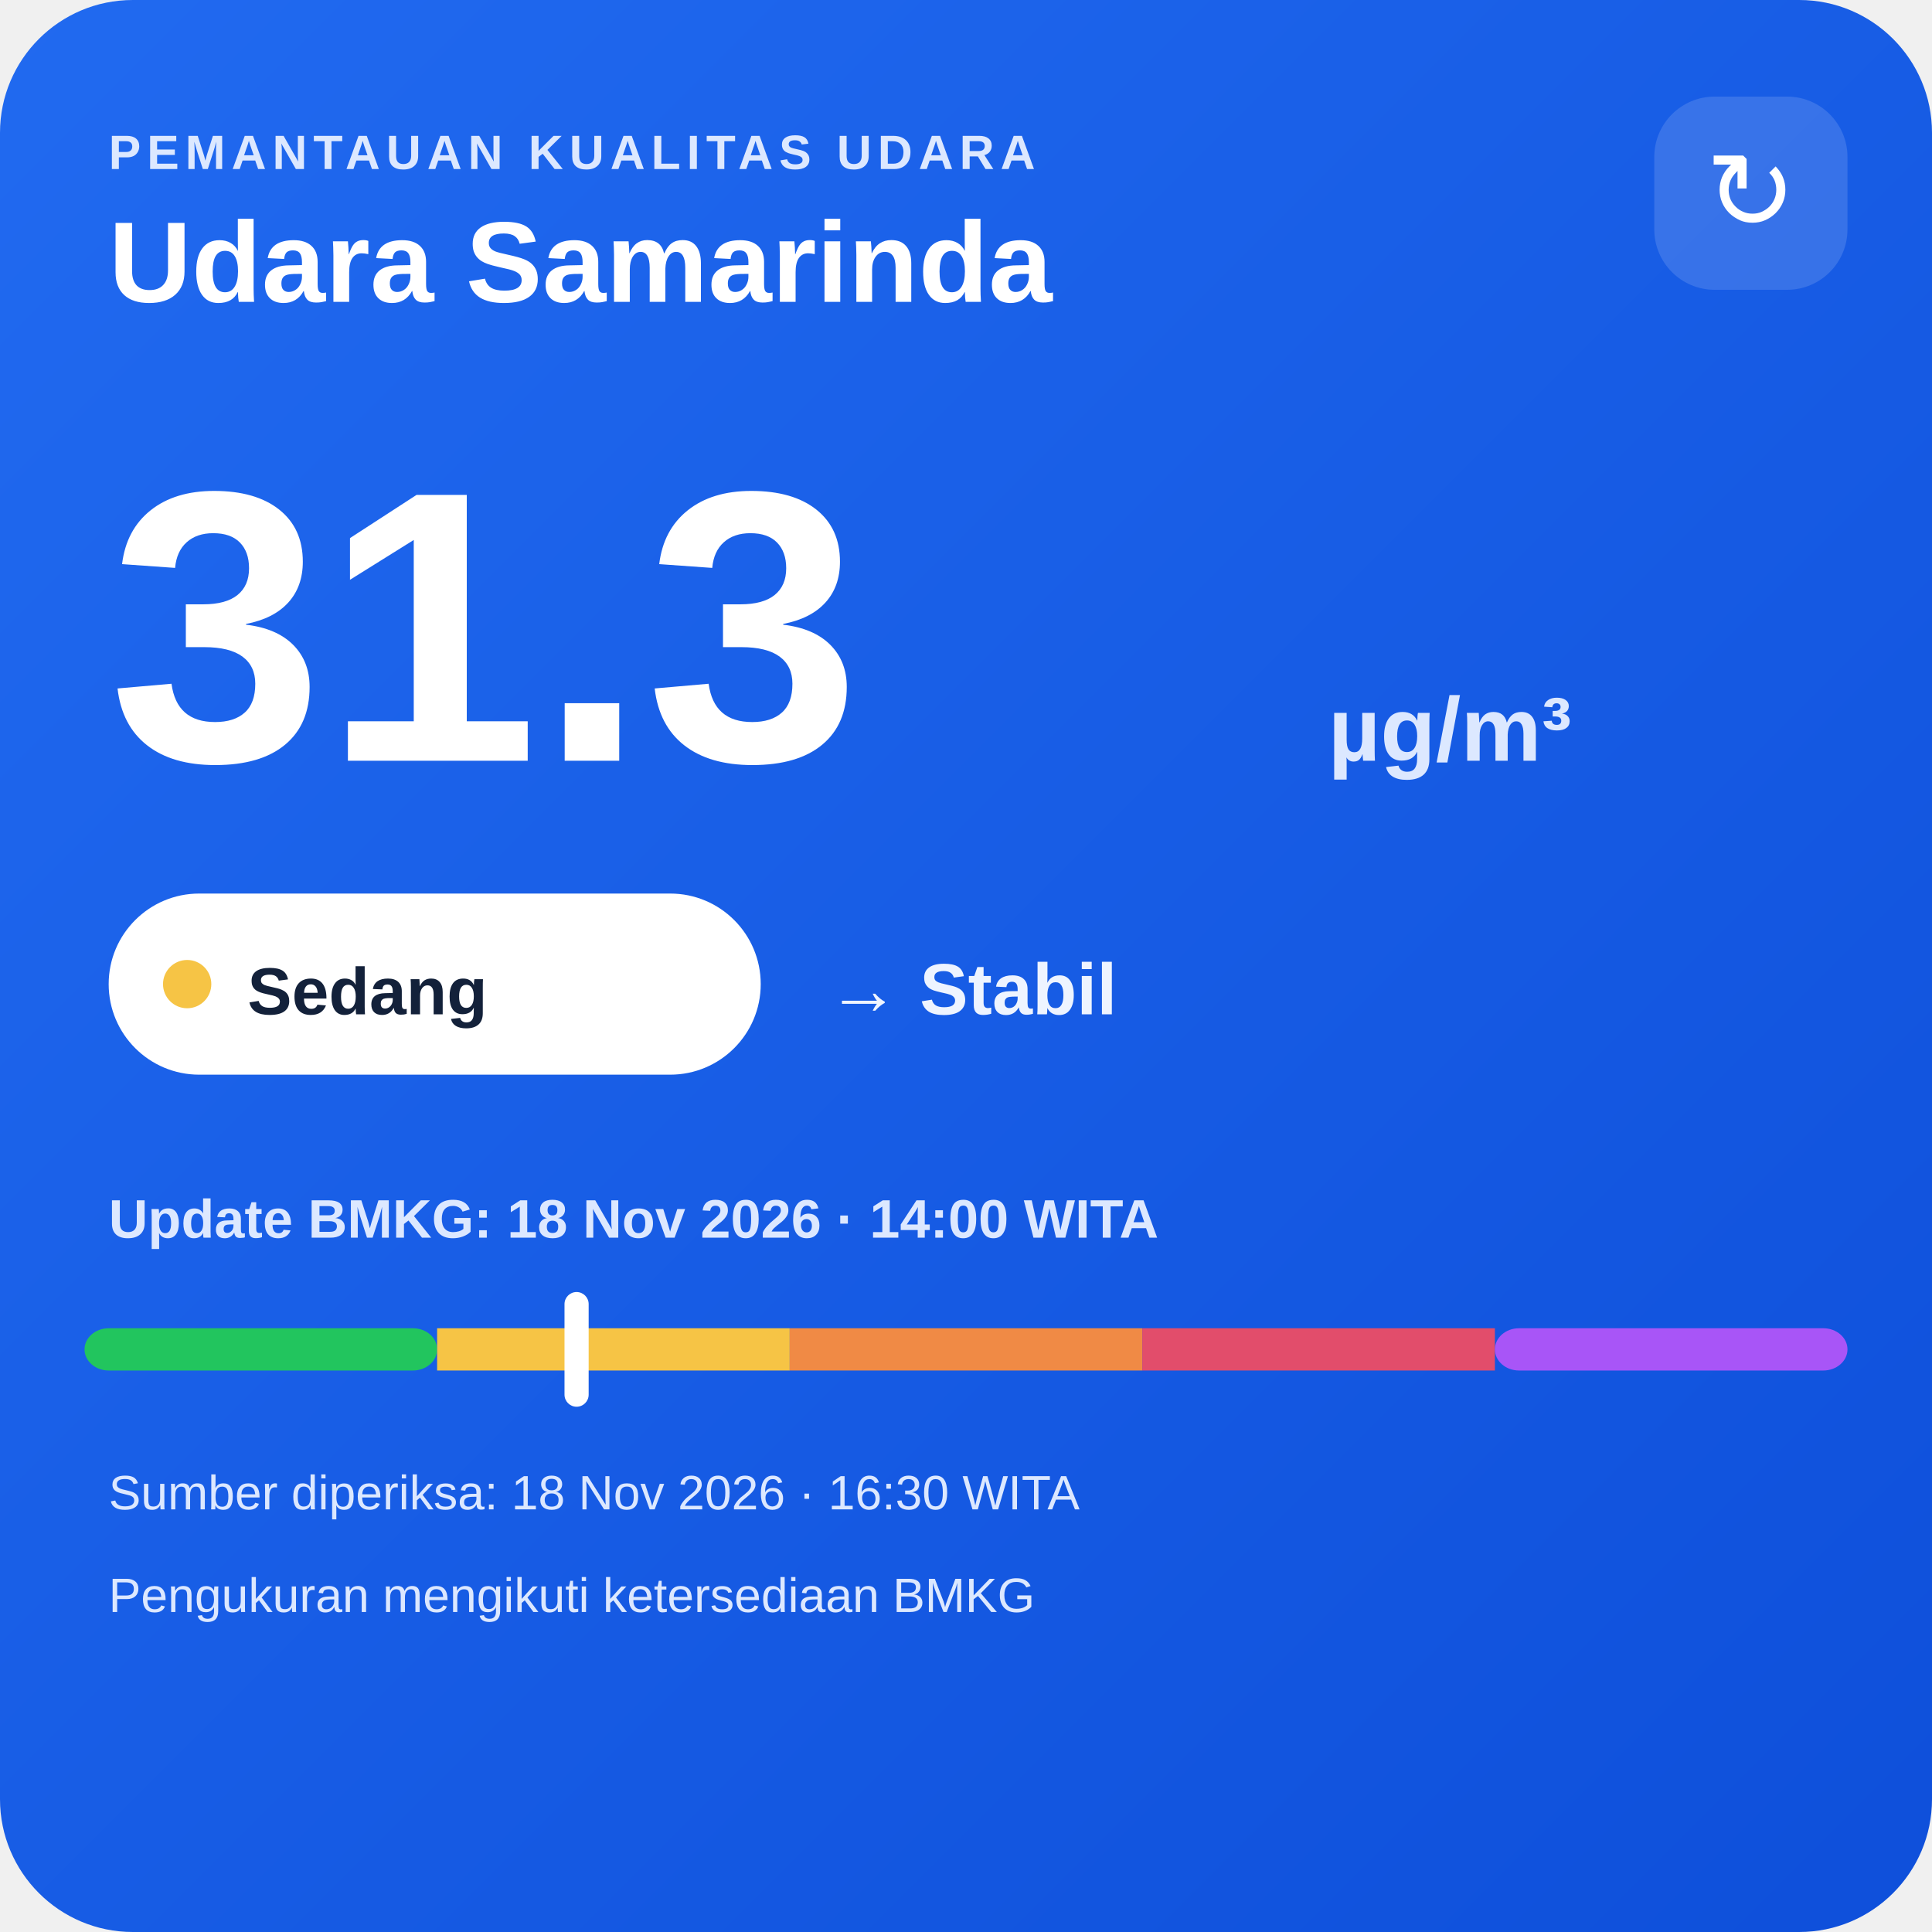
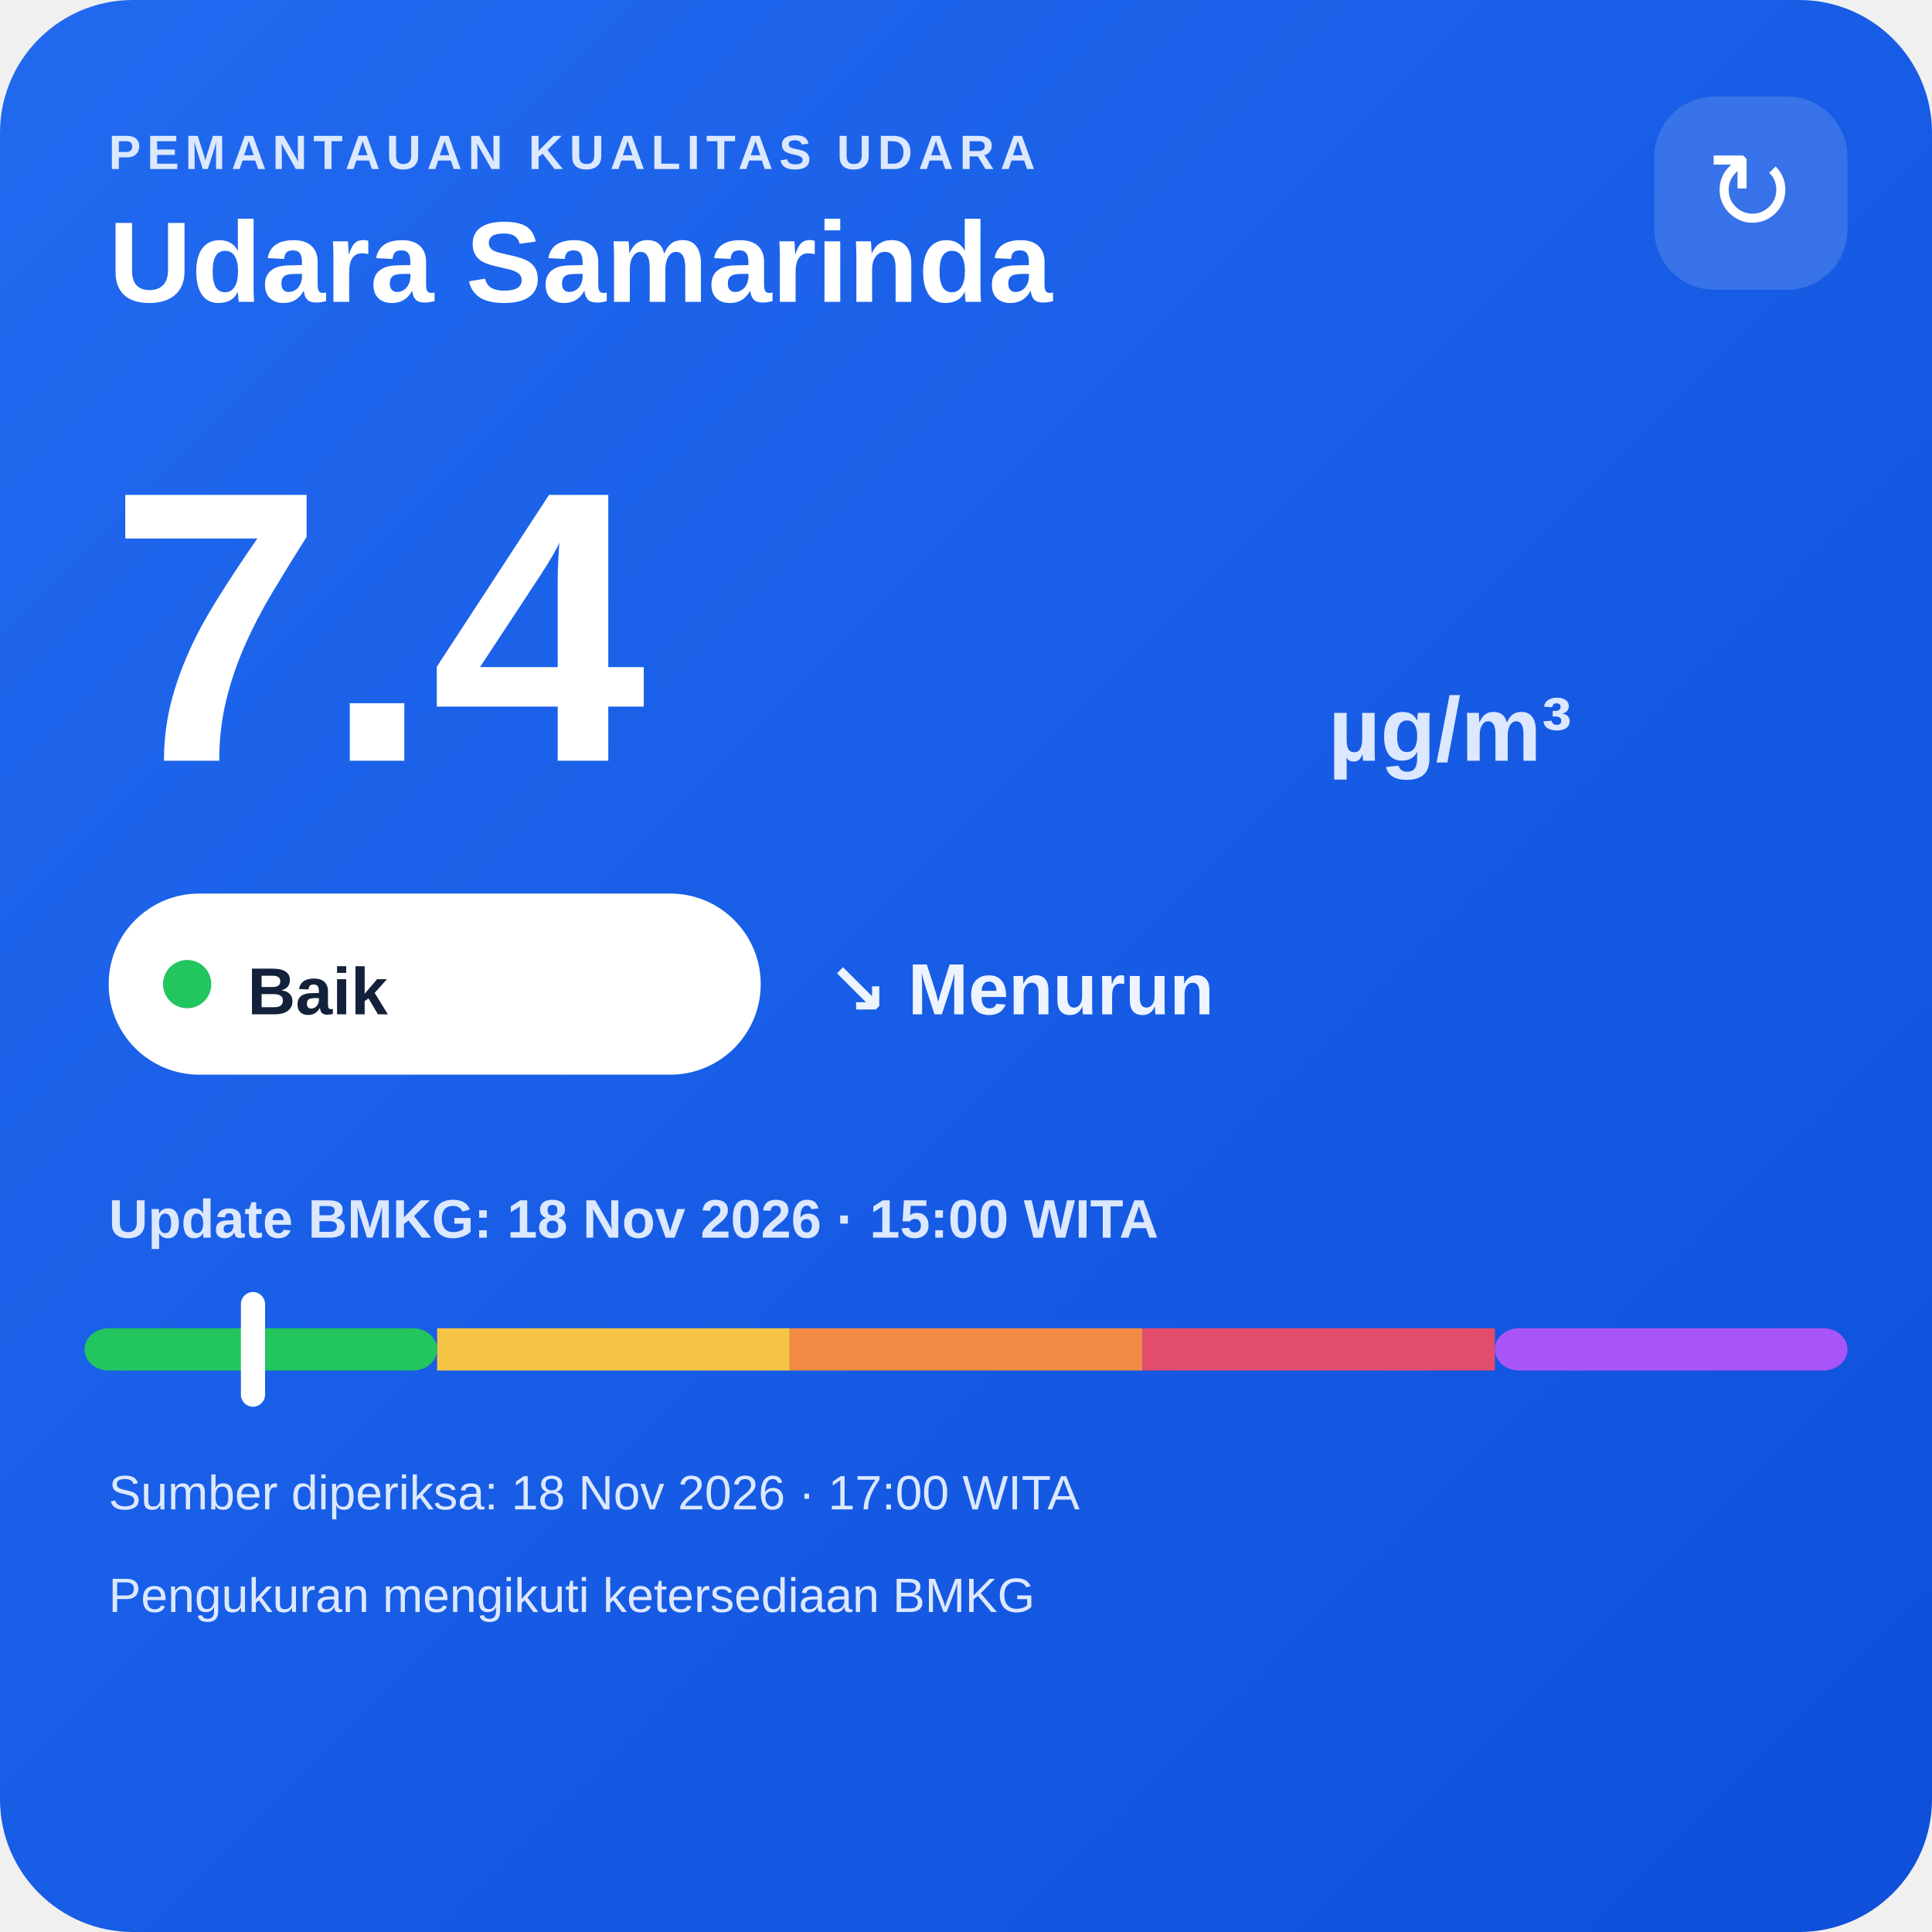
<svg xmlns="http://www.w3.org/2000/svg" width="320" height="320" viewBox="0 0 320 320">
  <defs>
    <linearGradient id="bg" x1="0" y1="0" x2="1" y2="1">
      <stop offset="0" stop-color="#216af0" />
      <stop offset="1" stop-color="#0e4fda" />
    </linearGradient>
  </defs>
  <rect width="320" height="320" rx="22" fill="url(#bg)" />
  <text x="18" y="28" fill="#dce8ff" font-family="Arial,sans-serif" font-size="8" font-weight="700" letter-spacing="1">PEMANTAUAN KUALITAS UDARA</text>
  <text x="18" y="50" fill="#ffffff" font-family="Arial,sans-serif" font-size="19" font-weight="700">Udara Samarinda</text>
  <rect x="274" y="16" width="32" height="32" rx="10" fill="#ffffff" fill-opacity=".14" />
  <text x="290" y="38" text-anchor="middle" fill="#ffffff" font-family="Arial,sans-serif" font-size="18">↻</text>
-   <text x="18" y="126" fill="#ffffff" font-family="Arial,sans-serif" font-size="64" font-weight="800">31.3</text>
+   <text x="18" y="126" fill="#ffffff" font-family="Arial,sans-serif" font-size="64" font-weight="800">7.4</text>
  <text x="220" y="126" fill="#dce8ff" font-family="Arial,sans-serif" font-size="15" font-weight="700">µg/m³</text>
  <rect x="18" y="148" width="108" height="30" rx="15" fill="#ffffff" />
-   <circle cx="31" cy="163" r="4" fill="#f6c445" />
-   <text x="41" y="168" fill="#13213a" font-family="Arial,sans-serif" font-size="11" font-weight="700">Sedang</text>
-   <text x="137" y="168" fill="#eef4ff" font-family="Arial,sans-serif" font-size="12" font-weight="700">→ Stabil</text>
-   <text x="18" y="205" fill="#dce8ff" font-family="Arial,sans-serif" font-size="9" font-weight="700">Update BMKG: 18 Nov 2026 · 14:00 WITA</text>
+   <circle cx="31" cy="163" r="4" fill="#22c55e" />
+   <text x="41" y="168" fill="#13213a" font-family="Arial,sans-serif" font-size="11" font-weight="700">Baik</text>
+   <text x="137" y="168" fill="#eef4ff" font-family="Arial,sans-serif" font-size="12" font-weight="700">↘ Menurun</text>
+   <text x="18" y="205" fill="#dce8ff" font-family="Arial,sans-serif" font-size="9" font-weight="700">Update BMKG: 18 Nov 2026 · 15:00 WITA</text>
  <rect x="14" y="220" width="58.4" height="7" rx="4" fill="#22c55e" />
  <rect x="72.4" y="220" width="58.4" height="7" fill="#f6c445" />
  <rect x="130.8" y="220" width="58.4" height="7" fill="#f08a45" />
  <rect x="189.2" y="220" width="58.4" height="7" fill="#e24d6b" />
  <rect x="247.6" y="220" width="58.4" height="7" rx="4" fill="#a855f7" />
-   <rect x="93.5" y="214" width="4" height="19" rx="2" fill="#ffffff" />
-   <text x="18" y="250" fill="#dce8ff" font-family="Arial,sans-serif" font-size="8">Sumber diperiksa: 18 Nov 2026 · 16:30 WITA</text>
+   <rect x="39.9" y="214" width="4" height="19" rx="2" fill="#ffffff" />
+   <text x="18" y="250" fill="#dce8ff" font-family="Arial,sans-serif" font-size="8">Sumber diperiksa: 18 Nov 2026 · 17:00 WITA</text>
  <text x="18" y="267" fill="#dce8ff" font-family="Arial,sans-serif" font-size="8">Pengukuran mengikuti ketersediaan BMKG</text>
</svg>
